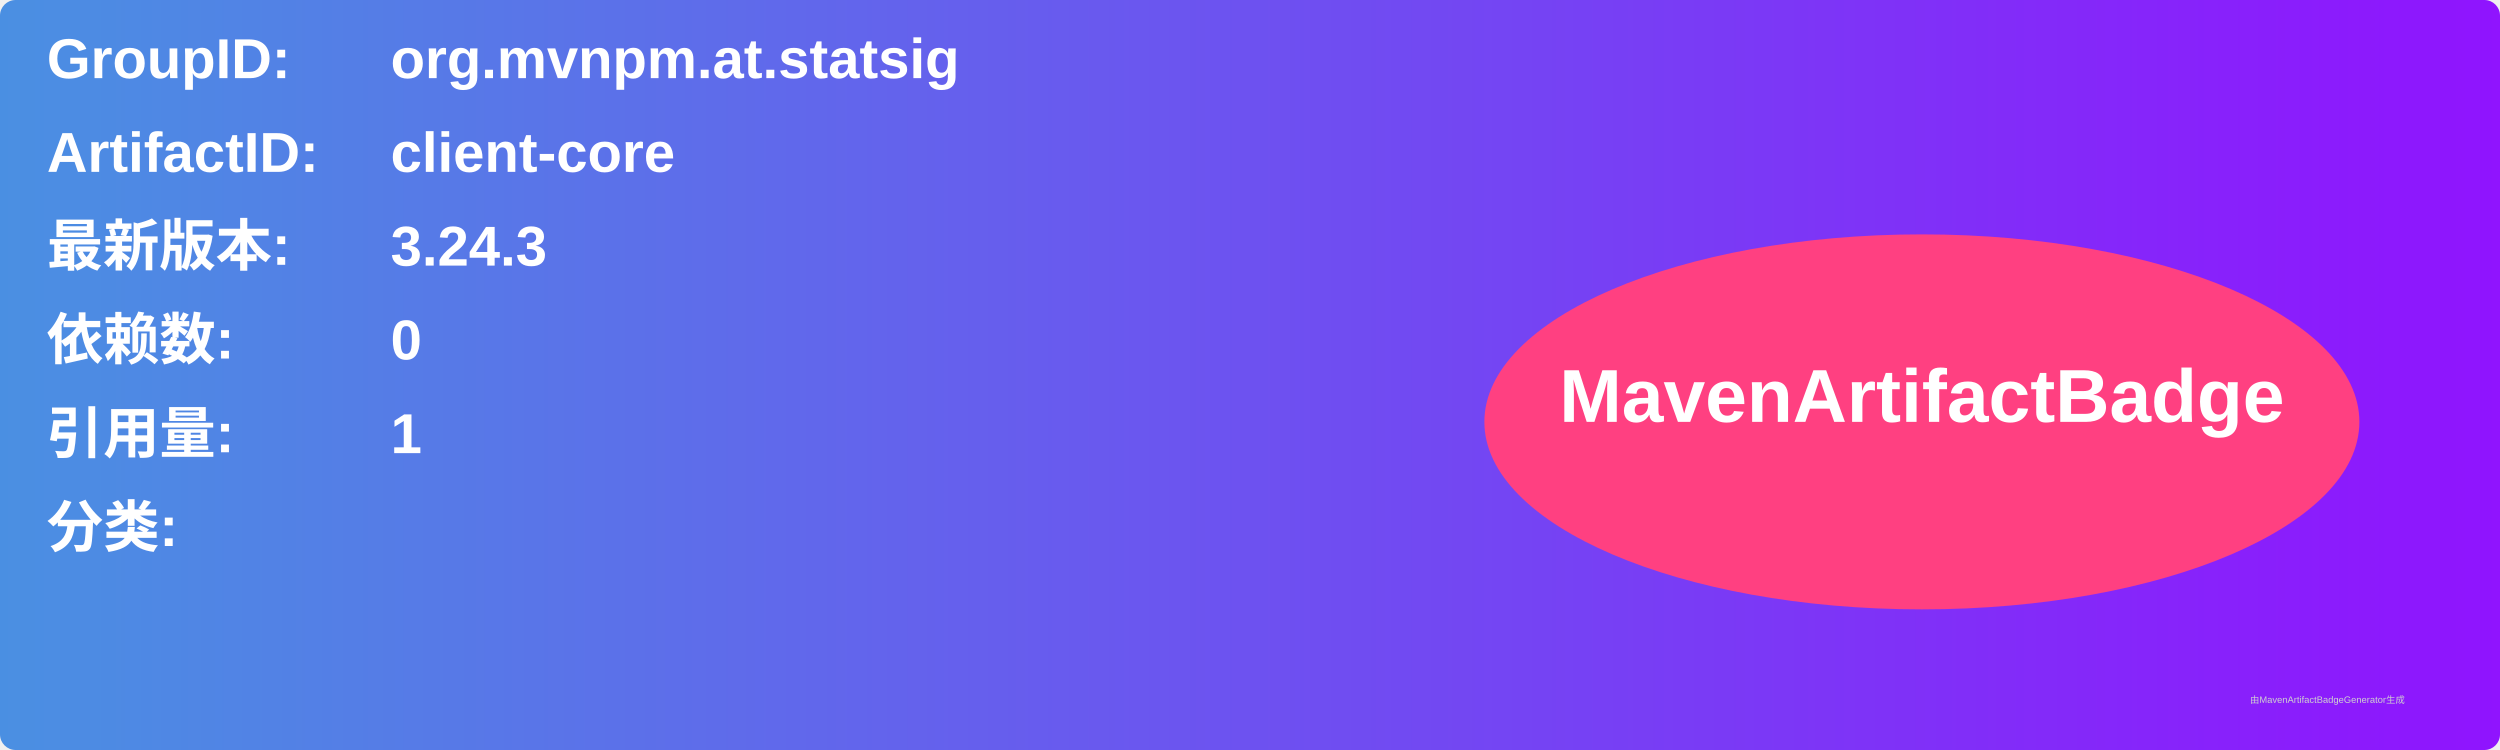
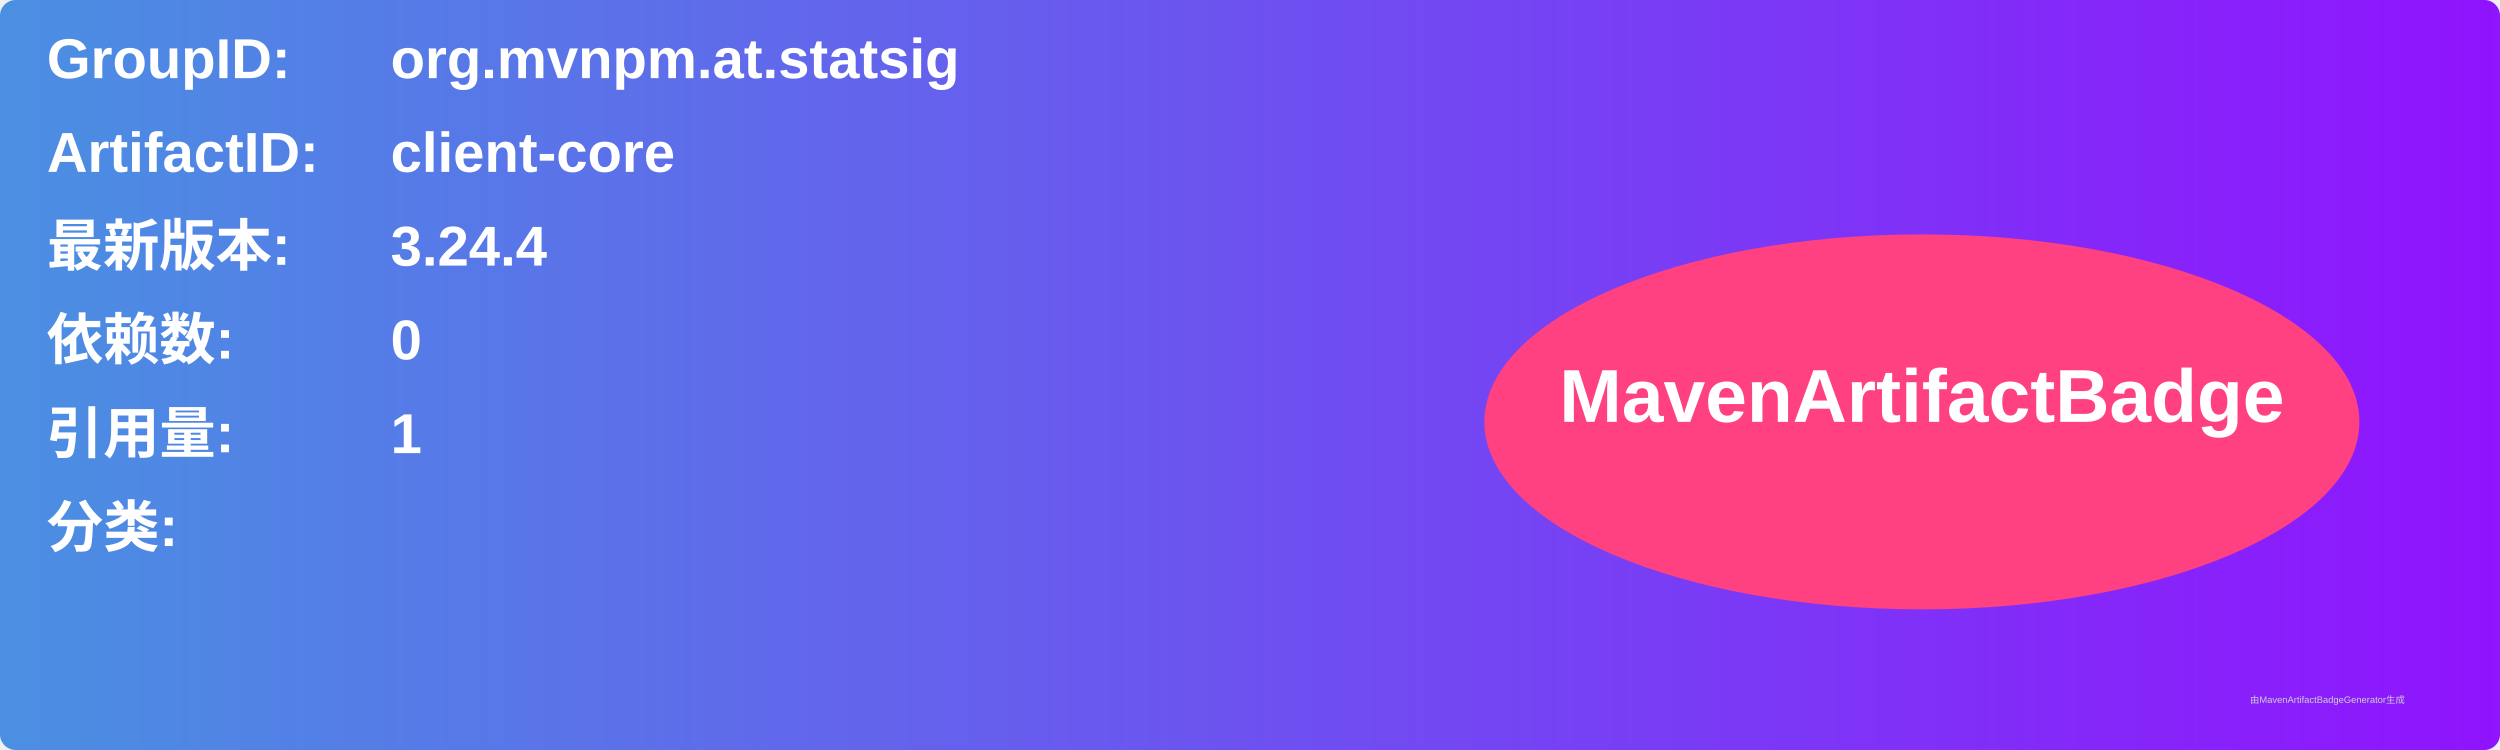
<svg xmlns="http://www.w3.org/2000/svg" width="800" height="240" viewBox="0 0 800 240">
  <linearGradient id="grad" x1="0%" y1="0%" x2="100%" y2="0%">
    <stop offset="0%" stop-color="#4a90e2" />
    <stop offset="100%" stop-color="#9013fe" />
  </linearGradient>
  <rect width="100%" height="100%" rx="5" ry="5" fill="url(#grad)" />
  <g transform="translate(15, 15)">
    <text x="0" y="10" font-family="Arial" font-size="18" fill="white" font-weight="bold" width="260">GroupID:</text>
    <text x="110" y="10" font-family="Arial" font-size="18" fill="white" font-weight="bold" width="460">org.mvnpm.at.statsig</text>
    <text x="0" y="40" font-family="Arial" font-size="18" fill="white" font-weight="bold" width="260">ArtifactID:</text>
    <text x="110" y="40" font-family="Arial" font-size="18" fill="white" font-weight="bold" width="460">client-core</text>
    <text x="0" y="70" font-family="Arial" font-size="18" fill="white" font-weight="bold">最新版本:</text>
    <text x="110" y="70" font-family="Arial" font-size="18" fill="white" font-weight="bold">
-       <tspan font-weight="bold">3.24.3</tspan>
+       <tspan font-weight="bold">3.24.4</tspan>
    </text>
    <text x="0" y="100" font-family="Arial" font-size="18" fill="white" font-weight="bold">依赖数: </text>
    <text x="110" y="100" font-family="Arial" font-size="18" fill="white">
      <tspan font-weight="bold">0</tspan>
    </text>
    <text x="0" y="130" font-family="Arial" font-size="18" fill="white" font-weight="bold">引用量: </text>
    <text x="110" y="130" font-family="Arial" font-size="18" fill="white">
      <tspan font-weight="bold">1</tspan>
    </text>
    <text x="0" y="160" font-family="Arial" font-size="18" fill="white" font-weight="bold">分类:</text>
    <text x="10" y="190" font-family="Arial" font-size="10" fill="white">
      <tspan font-weight="bold" />
    </text>
    <ellipse cx="600" cy="120" rx="140" ry="60" fill="#ff4081" />
    <text x="600" y="120" text-anchor="middle" font-family="Arial" font-size="24" fill="white" font-weight="bold">MavenArtifactBadge</text>
  </g>
  <text x="720" y="225" font-family="Arial" font-size="3" fill="#d0d0d0">由MavenArtifactBadgeGenerator生成</text>
</svg>
